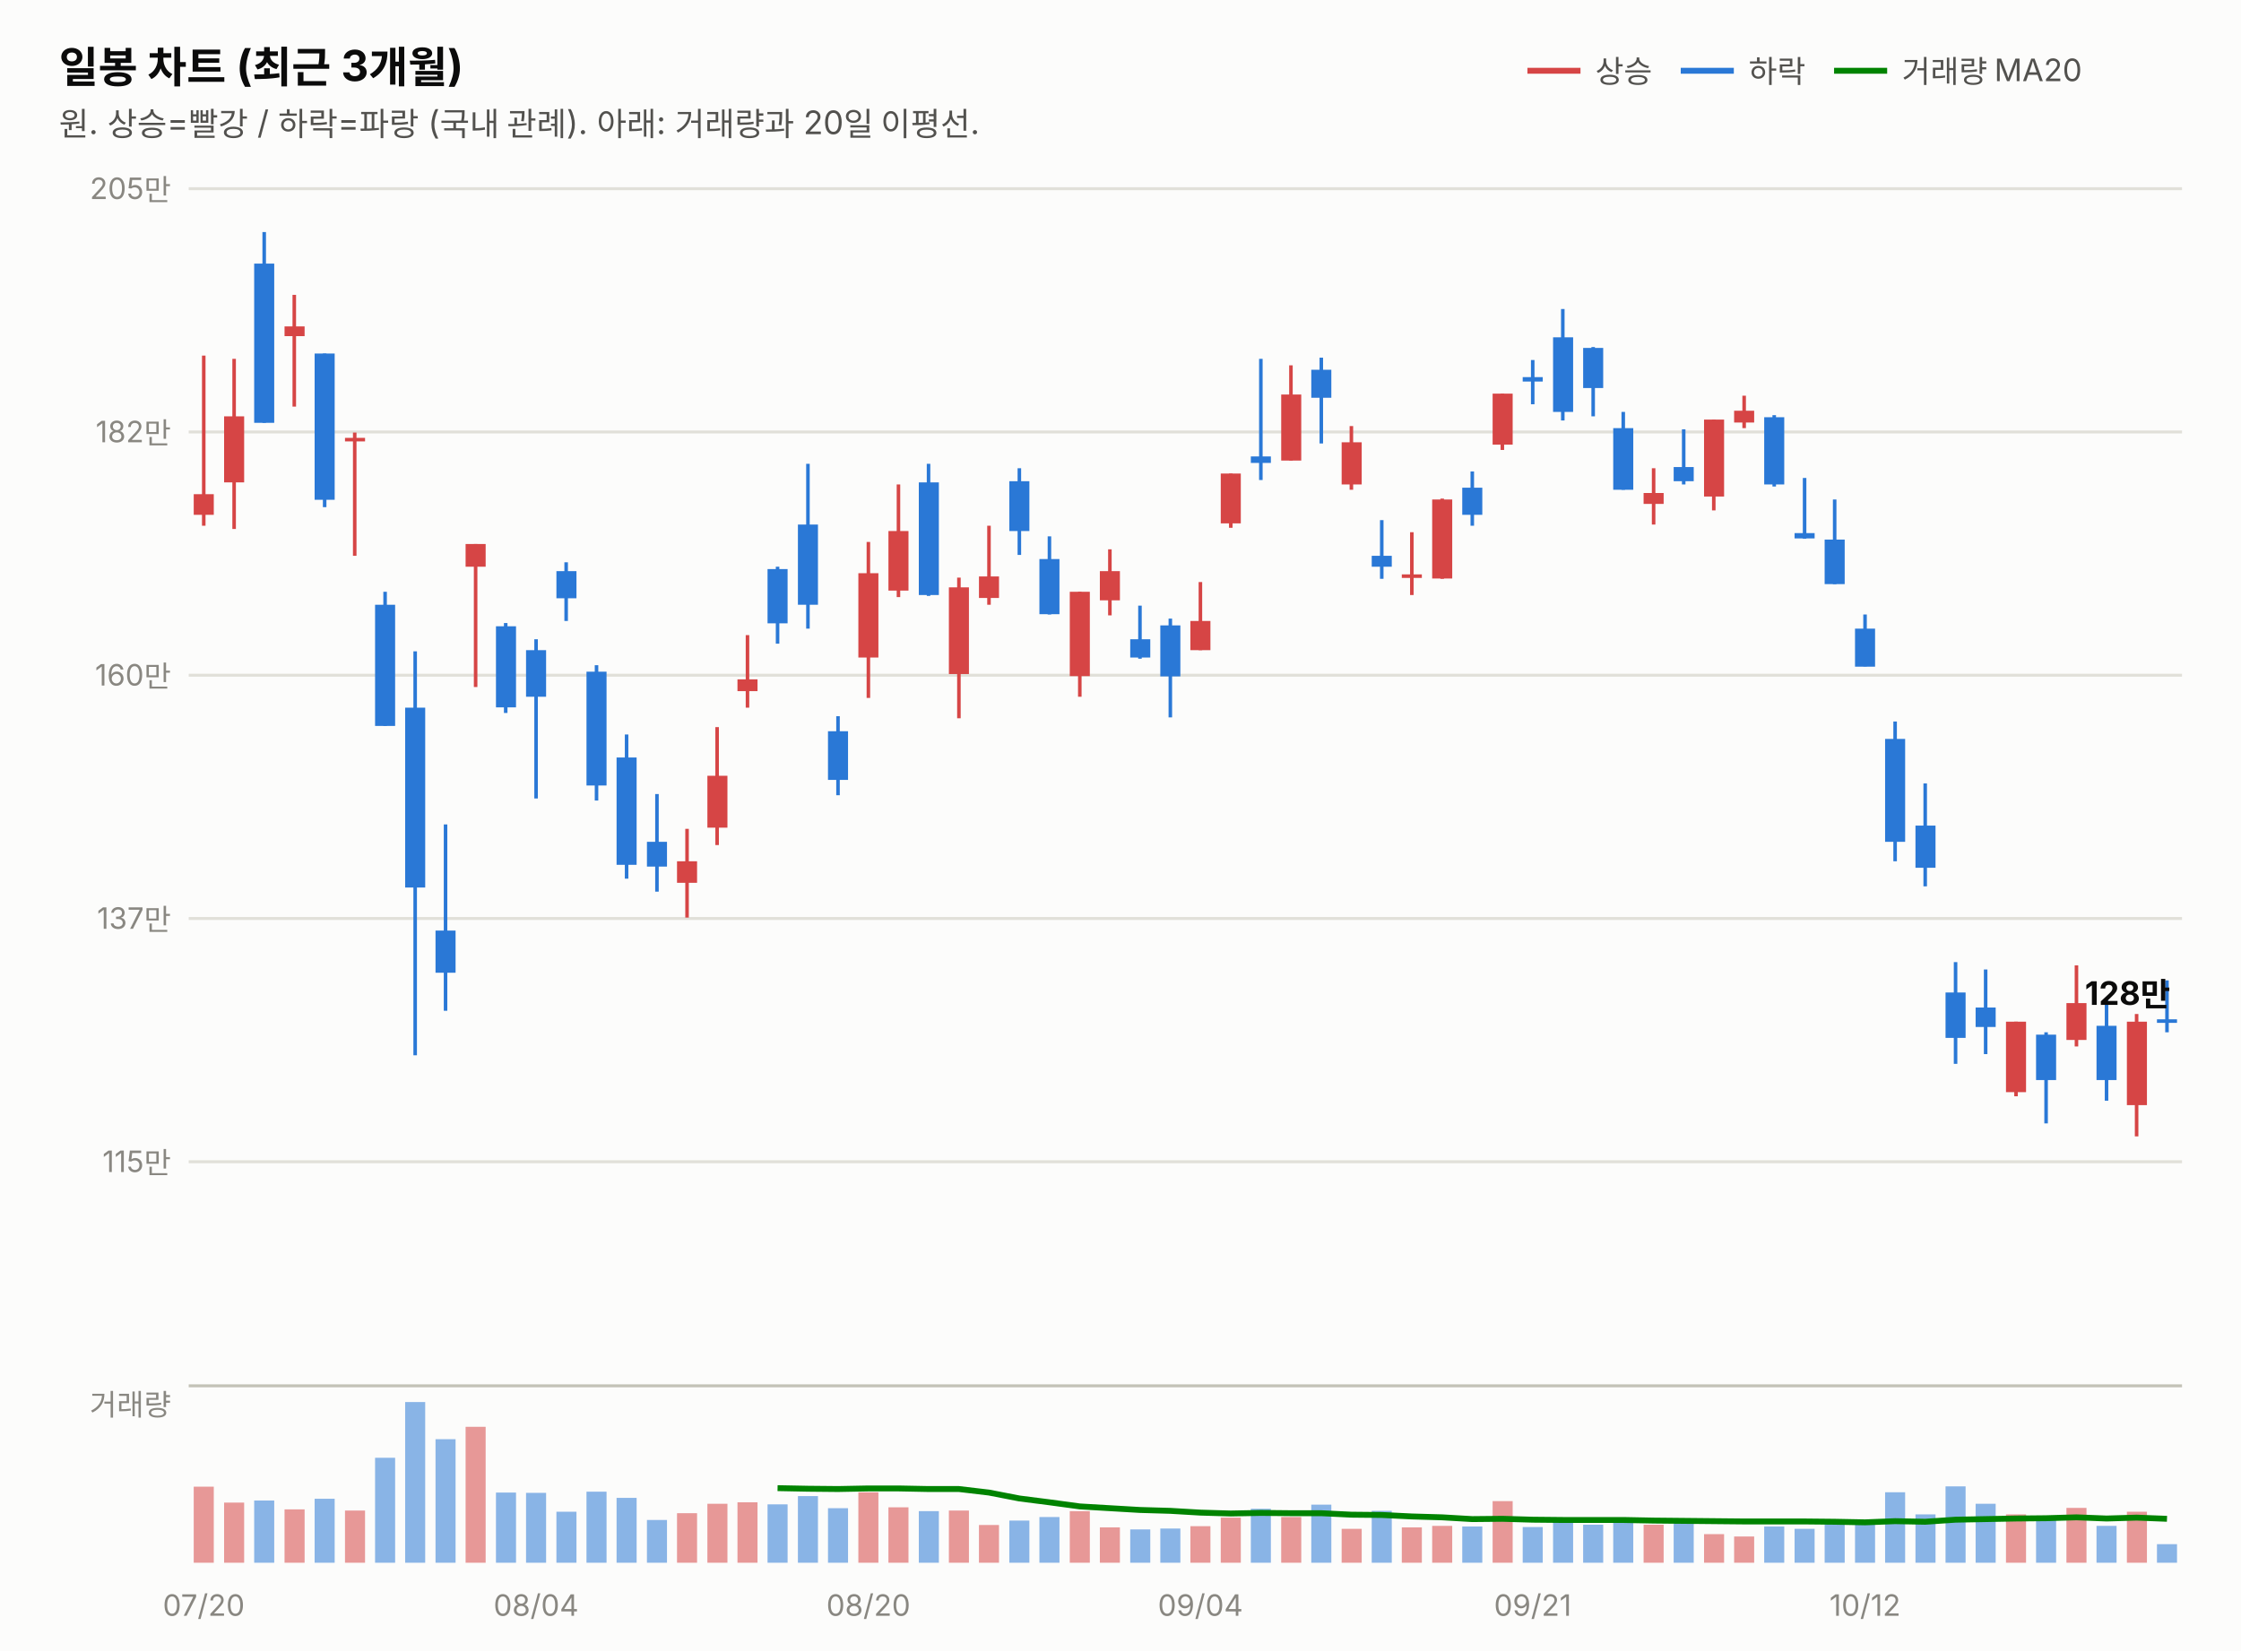
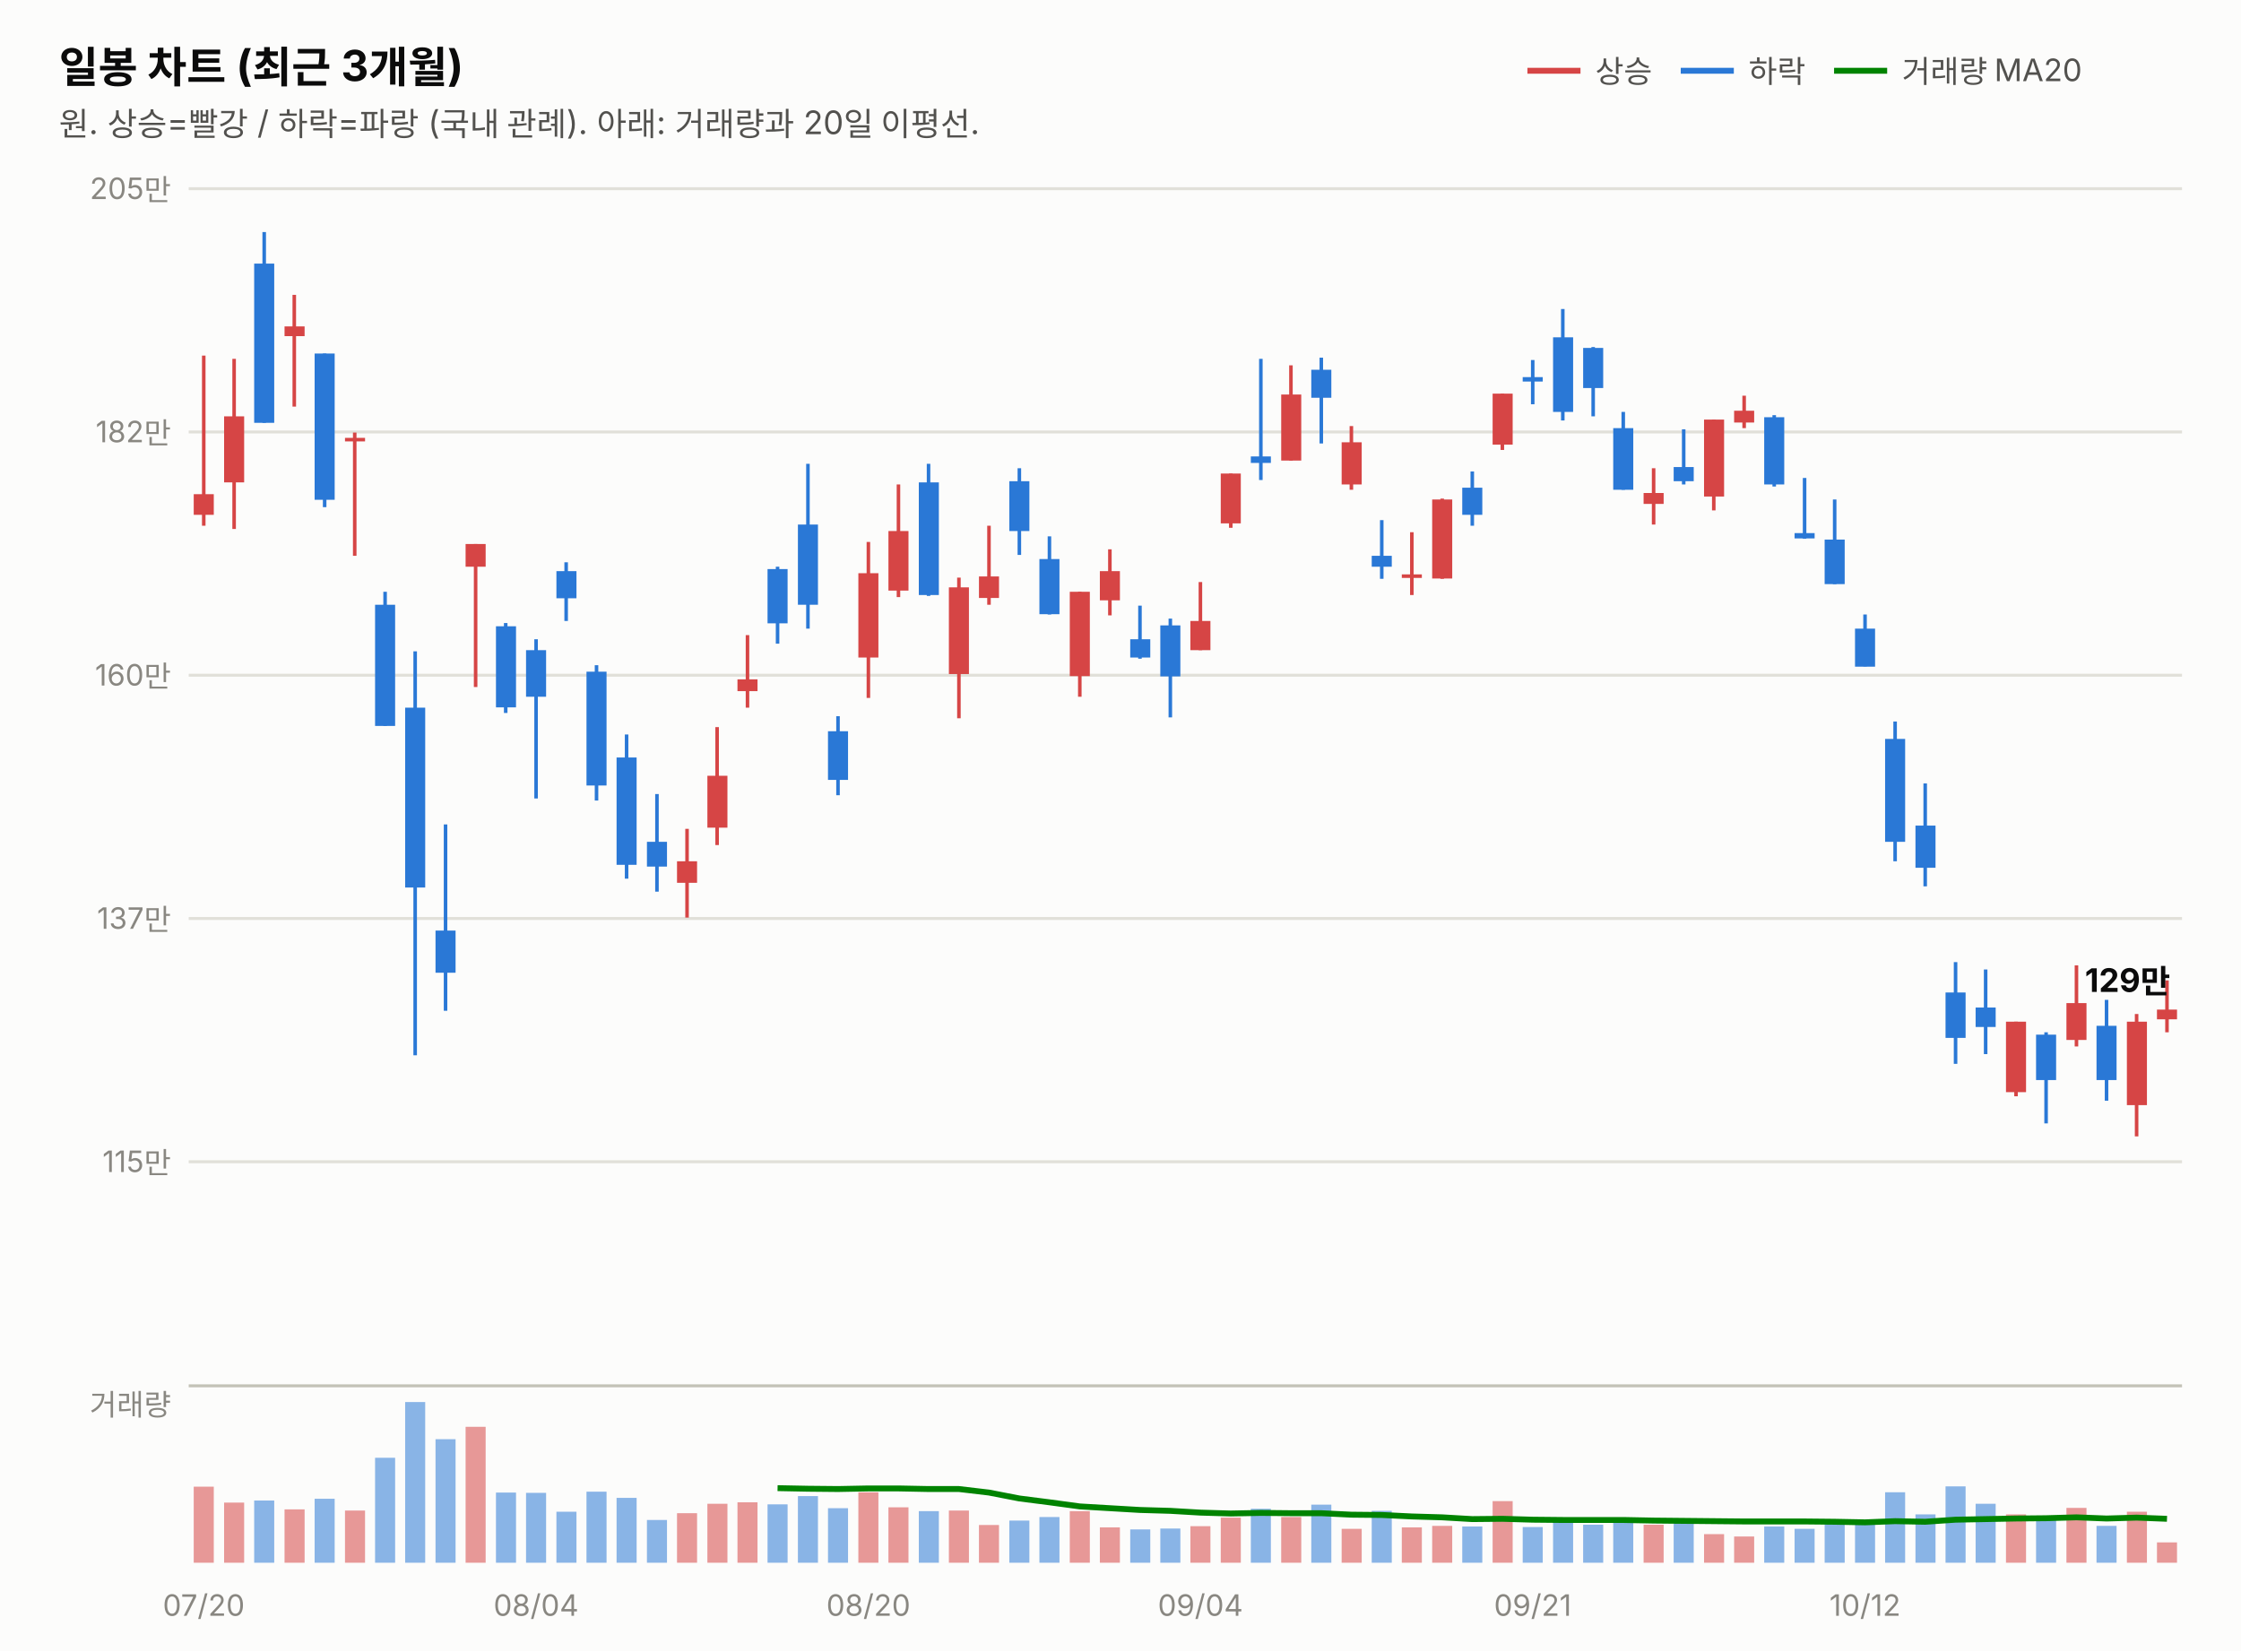
<svg xmlns="http://www.w3.org/2000/svg" width="760" height="560" viewBox="0 0 760 560" font-family="system-ui,-apple-system,&quot;Segoe UI&quot;,&quot;Malgun Gothic&quot;,&quot;Apple SD Gothic Neo&quot;,sans-serif">
  <rect width="760" height="560" fill="#fcfcfb" />
  <text x="20" y="28" font-size="14.5" font-weight="700" fill="#0b0b0b">일봉 차트 (최근 3개월)</text>
  <text x="20" y="46" font-size="11" fill="#52514e">원. 상승=빨강 / 하락=파랑 (국내 관례). 아래: 거래량과 20일 이평선.</text>
  <line x1="518" y1="24" x2="536" y2="24" stroke="#d64545" stroke-width="2" />
  <text x="541" y="28" font-size="10.5" fill="#52514e">상승</text>
  <line x1="570" y1="24" x2="588" y2="24" stroke="#2a78d6" stroke-width="2" />
  <text x="593" y="28" font-size="10.5" fill="#52514e">하락</text>
  <line x1="622" y1="24" x2="640" y2="24" stroke="#008300" stroke-width="2" />
  <text x="645" y="28" font-size="10.5" fill="#52514e">거래량 MA20</text>
  <line x1="64" y1="394.0" x2="740" y2="394.0" stroke="#e1e0d9" stroke-width="1" />
  <text x="58" y="397.5" font-size="10" fill="#898781" text-anchor="end" style="font-variant-numeric:tabular-nums">115만</text>
  <line x1="64" y1="311.5" x2="740" y2="311.5" stroke="#e1e0d9" stroke-width="1" />
  <text x="58" y="315.0" font-size="10" fill="#898781" text-anchor="end" style="font-variant-numeric:tabular-nums">137만</text>
  <line x1="64" y1="229.0" x2="740" y2="229.0" stroke="#e1e0d9" stroke-width="1" />
  <text x="58" y="232.5" font-size="10" fill="#898781" text-anchor="end" style="font-variant-numeric:tabular-nums">160만</text>
  <line x1="64" y1="146.5" x2="740" y2="146.5" stroke="#e1e0d9" stroke-width="1" />
  <text x="58" y="150.0" font-size="10" fill="#898781" text-anchor="end" style="font-variant-numeric:tabular-nums">182만</text>
  <line x1="64" y1="64.0" x2="740" y2="64.0" stroke="#e1e0d9" stroke-width="1" />
  <text x="58" y="67.5" font-size="10" fill="#898781" text-anchor="end" style="font-variant-numeric:tabular-nums">205만</text>
  <line x1="69.1" y1="120.6" x2="69.1" y2="178.3" stroke="#d64545" stroke-width="1.2" />
  <rect x="65.7" y="167.6" width="6.8" height="7.0" fill="#d64545" />
  <line x1="79.4" y1="121.7" x2="79.4" y2="179.4" stroke="#d64545" stroke-width="1.2" />
  <rect x="76.0" y="141.2" width="6.8" height="22.4" fill="#d64545" />
  <line x1="89.6" y1="78.7" x2="89.6" y2="143.4" stroke="#2a78d6" stroke-width="1.2" />
  <rect x="86.2" y="89.4" width="6.8" height="54.0" fill="#2a78d6" />
  <line x1="99.8" y1="100.0" x2="99.8" y2="137.9" stroke="#d64545" stroke-width="1.2" />
  <rect x="96.5" y="110.7" width="6.8" height="3.3" fill="#d64545" />
  <line x1="110.1" y1="119.9" x2="110.1" y2="172.0" stroke="#2a78d6" stroke-width="1.2" />
  <rect x="106.7" y="119.9" width="6.8" height="49.6" fill="#2a78d6" />
  <line x1="120.3" y1="146.7" x2="120.3" y2="188.5" stroke="#d64545" stroke-width="1.2" />
  <rect x="117.0" y="148.5" width="6.8" height="1.2" fill="#d64545" />
  <line x1="130.6" y1="200.7" x2="130.6" y2="246.2" stroke="#2a78d6" stroke-width="1.2" />
  <rect x="127.2" y="205.1" width="6.8" height="41.1" fill="#2a78d6" />
  <line x1="140.8" y1="220.9" x2="140.8" y2="357.9" stroke="#2a78d6" stroke-width="1.2" />
  <rect x="137.4" y="240.0" width="6.8" height="61.0" fill="#2a78d6" />
  <line x1="151.1" y1="279.6" x2="151.1" y2="342.8" stroke="#2a78d6" stroke-width="1.2" />
  <rect x="147.7" y="315.6" width="6.8" height="14.3" fill="#2a78d6" />
  <line x1="161.3" y1="184.5" x2="161.3" y2="233.0" stroke="#d64545" stroke-width="1.2" />
  <rect x="157.9" y="184.5" width="6.8" height="7.7" fill="#d64545" />
  <line x1="171.5" y1="211.3" x2="171.5" y2="241.8" stroke="#2a78d6" stroke-width="1.2" />
  <rect x="168.2" y="212.4" width="6.8" height="27.5" fill="#2a78d6" />
  <line x1="181.8" y1="216.8" x2="181.8" y2="270.8" stroke="#2a78d6" stroke-width="1.2" />
  <rect x="178.4" y="220.5" width="6.8" height="15.8" fill="#2a78d6" />
  <line x1="192.0" y1="190.7" x2="192.0" y2="210.6" stroke="#2a78d6" stroke-width="1.2" />
  <rect x="188.7" y="193.7" width="6.8" height="9.2" fill="#2a78d6" />
  <line x1="202.3" y1="225.6" x2="202.3" y2="271.5" stroke="#2a78d6" stroke-width="1.2" />
  <rect x="198.9" y="227.8" width="6.8" height="38.6" fill="#2a78d6" />
  <line x1="212.5" y1="249.1" x2="212.5" y2="298.0" stroke="#2a78d6" stroke-width="1.2" />
  <rect x="209.1" y="256.9" width="6.8" height="36.4" fill="#2a78d6" />
  <line x1="222.8" y1="269.3" x2="222.8" y2="302.4" stroke="#2a78d6" stroke-width="1.2" />
  <rect x="219.4" y="285.5" width="6.8" height="8.4" fill="#2a78d6" />
  <line x1="233.0" y1="281.1" x2="233.0" y2="311.2" stroke="#d64545" stroke-width="1.2" />
  <rect x="229.6" y="292.1" width="6.8" height="7.3" fill="#d64545" />
  <line x1="243.2" y1="246.6" x2="243.2" y2="286.6" stroke="#d64545" stroke-width="1.2" />
  <rect x="239.9" y="263.1" width="6.8" height="17.6" fill="#d64545" />
  <line x1="253.5" y1="215.4" x2="253.5" y2="240.0" stroke="#d64545" stroke-width="1.2" />
  <rect x="250.1" y="230.4" width="6.8" height="4.0" fill="#d64545" />
  <line x1="263.7" y1="192.2" x2="263.7" y2="218.3" stroke="#2a78d6" stroke-width="1.2" />
  <rect x="260.3" y="193.0" width="6.8" height="18.4" fill="#2a78d6" />
  <line x1="274.0" y1="157.3" x2="274.0" y2="213.2" stroke="#2a78d6" stroke-width="1.2" />
  <rect x="270.6" y="177.9" width="6.8" height="27.2" fill="#2a78d6" />
  <line x1="284.2" y1="242.9" x2="284.2" y2="269.7" stroke="#2a78d6" stroke-width="1.2" />
  <rect x="280.8" y="248.0" width="6.8" height="16.5" fill="#2a78d6" />
  <line x1="294.5" y1="183.8" x2="294.5" y2="236.7" stroke="#d64545" stroke-width="1.2" />
  <rect x="291.1" y="194.4" width="6.8" height="28.6" fill="#d64545" />
  <line x1="304.7" y1="164.3" x2="304.7" y2="202.5" stroke="#d64545" stroke-width="1.2" />
  <rect x="301.3" y="180.1" width="6.8" height="20.2" fill="#d64545" />
  <line x1="314.9" y1="157.3" x2="314.9" y2="202.1" stroke="#2a78d6" stroke-width="1.2" />
  <rect x="311.6" y="163.6" width="6.8" height="38.2" fill="#2a78d6" />
  <line x1="325.2" y1="195.9" x2="325.2" y2="243.6" stroke="#d64545" stroke-width="1.2" />
  <rect x="321.8" y="199.2" width="6.8" height="29.4" fill="#d64545" />
  <line x1="335.4" y1="178.3" x2="335.4" y2="205.1" stroke="#d64545" stroke-width="1.2" />
  <rect x="332.0" y="195.5" width="6.8" height="7.3" fill="#d64545" />
  <line x1="345.7" y1="158.8" x2="345.7" y2="188.2" stroke="#2a78d6" stroke-width="1.2" />
  <rect x="342.3" y="163.2" width="6.8" height="16.9" fill="#2a78d6" />
  <line x1="355.9" y1="181.9" x2="355.9" y2="208.4" stroke="#2a78d6" stroke-width="1.2" />
  <rect x="352.5" y="189.6" width="6.8" height="18.7" fill="#2a78d6" />
  <line x1="366.2" y1="200.7" x2="366.2" y2="236.3" stroke="#d64545" stroke-width="1.2" />
  <rect x="362.8" y="200.7" width="6.8" height="28.6" fill="#d64545" />
  <line x1="376.4" y1="186.3" x2="376.4" y2="208.7" stroke="#d64545" stroke-width="1.2" />
  <rect x="373.0" y="193.7" width="6.8" height="9.9" fill="#d64545" />
  <line x1="386.6" y1="205.4" x2="386.6" y2="223.4" stroke="#2a78d6" stroke-width="1.2" />
  <rect x="383.3" y="216.8" width="6.8" height="6.2" fill="#2a78d6" />
  <line x1="396.9" y1="209.8" x2="396.9" y2="243.3" stroke="#2a78d6" stroke-width="1.2" />
  <rect x="393.5" y="212.1" width="6.8" height="17.3" fill="#2a78d6" />
  <line x1="407.1" y1="197.4" x2="407.1" y2="220.5" stroke="#d64545" stroke-width="1.2" />
  <rect x="403.7" y="210.6" width="6.8" height="9.9" fill="#d64545" />
  <line x1="417.4" y1="160.6" x2="417.4" y2="179.0" stroke="#d64545" stroke-width="1.2" />
  <rect x="414.0" y="160.6" width="6.8" height="16.9" fill="#d64545" />
  <line x1="427.6" y1="121.7" x2="427.6" y2="162.8" stroke="#2a78d6" stroke-width="1.2" />
  <rect x="424.2" y="154.8" width="6.8" height="2.2" fill="#2a78d6" />
  <line x1="437.8" y1="123.9" x2="437.8" y2="156.2" stroke="#d64545" stroke-width="1.2" />
  <rect x="434.5" y="133.8" width="6.8" height="22.4" fill="#d64545" />
  <line x1="448.1" y1="121.3" x2="448.1" y2="150.4" stroke="#2a78d6" stroke-width="1.2" />
  <rect x="444.7" y="125.4" width="6.8" height="9.5" fill="#2a78d6" />
  <line x1="458.3" y1="144.5" x2="458.3" y2="166.1" stroke="#d64545" stroke-width="1.2" />
  <rect x="455.0" y="150.0" width="6.8" height="14.3" fill="#d64545" />
  <line x1="468.6" y1="176.4" x2="468.6" y2="196.3" stroke="#2a78d6" stroke-width="1.2" />
  <rect x="465.2" y="188.5" width="6.8" height="3.7" fill="#2a78d6" />
  <line x1="478.8" y1="180.5" x2="478.8" y2="201.8" stroke="#d64545" stroke-width="1.2" />
  <rect x="475.4" y="194.8" width="6.8" height="1.2" fill="#d64545" />
  <line x1="489.1" y1="169.1" x2="489.1" y2="196.3" stroke="#d64545" stroke-width="1.2" />
  <rect x="485.7" y="169.4" width="6.8" height="26.8" fill="#d64545" />
  <line x1="499.3" y1="159.9" x2="499.3" y2="178.3" stroke="#2a78d6" stroke-width="1.2" />
  <rect x="495.9" y="165.4" width="6.8" height="9.2" fill="#2a78d6" />
  <line x1="509.5" y1="133.5" x2="509.5" y2="152.6" stroke="#d64545" stroke-width="1.2" />
  <rect x="506.2" y="133.5" width="6.8" height="17.3" fill="#d64545" />
  <line x1="519.8" y1="122.1" x2="519.8" y2="137.1" stroke="#2a78d6" stroke-width="1.2" />
  <rect x="516.4" y="127.9" width="6.8" height="1.5" fill="#2a78d6" />
  <line x1="530.0" y1="104.8" x2="530.0" y2="142.6" stroke="#2a78d6" stroke-width="1.2" />
  <rect x="526.7" y="114.4" width="6.8" height="25.3" fill="#2a78d6" />
  <line x1="540.3" y1="117.7" x2="540.3" y2="141.2" stroke="#2a78d6" stroke-width="1.2" />
  <rect x="536.9" y="118.0" width="6.8" height="13.6" fill="#2a78d6" />
  <line x1="550.5" y1="139.7" x2="550.5" y2="166.1" stroke="#2a78d6" stroke-width="1.2" />
  <rect x="547.1" y="145.2" width="6.8" height="20.9" fill="#2a78d6" />
  <line x1="560.8" y1="158.8" x2="560.8" y2="177.9" stroke="#d64545" stroke-width="1.2" />
  <rect x="557.4" y="167.2" width="6.8" height="3.7" fill="#d64545" />
  <line x1="571.0" y1="145.6" x2="571.0" y2="164.3" stroke="#2a78d6" stroke-width="1.2" />
  <rect x="567.6" y="158.4" width="6.8" height="4.8" fill="#2a78d6" />
  <line x1="581.2" y1="142.3" x2="581.2" y2="173.1" stroke="#d64545" stroke-width="1.2" />
  <rect x="577.9" y="142.3" width="6.8" height="26.1" fill="#d64545" />
  <line x1="591.5" y1="134.2" x2="591.5" y2="145.2" stroke="#d64545" stroke-width="1.2" />
  <rect x="588.1" y="139.3" width="6.8" height="4.0" fill="#d64545" />
  <line x1="601.7" y1="140.8" x2="601.7" y2="165.0" stroke="#2a78d6" stroke-width="1.2" />
  <rect x="598.3" y="141.5" width="6.8" height="22.8" fill="#2a78d6" />
  <line x1="612.0" y1="162.1" x2="612.0" y2="182.7" stroke="#2a78d6" stroke-width="1.2" />
  <rect x="608.6" y="180.8" width="6.8" height="1.8" fill="#2a78d6" />
  <line x1="622.2" y1="169.4" x2="622.2" y2="198.1" stroke="#2a78d6" stroke-width="1.2" />
  <rect x="618.8" y="183.0" width="6.8" height="15.1" fill="#2a78d6" />
  <line x1="632.5" y1="208.4" x2="632.5" y2="226.0" stroke="#2a78d6" stroke-width="1.2" />
  <rect x="629.1" y="213.2" width="6.8" height="12.9" fill="#2a78d6" />
  <line x1="642.7" y1="244.7" x2="642.7" y2="292.1" stroke="#2a78d6" stroke-width="1.2" />
  <rect x="639.3" y="250.6" width="6.8" height="34.9" fill="#2a78d6" />
  <line x1="652.9" y1="265.7" x2="652.9" y2="300.6" stroke="#2a78d6" stroke-width="1.2" />
  <rect x="649.6" y="280.0" width="6.8" height="14.3" fill="#2a78d6" />
  <line x1="663.2" y1="326.3" x2="663.2" y2="360.8" stroke="#2a78d6" stroke-width="1.2" />
  <rect x="659.8" y="336.6" width="6.8" height="15.4" fill="#2a78d6" />
  <line x1="673.4" y1="328.8" x2="673.4" y2="357.5" stroke="#2a78d6" stroke-width="1.2" />
  <rect x="670.0" y="341.7" width="6.8" height="6.6" fill="#2a78d6" />
  <line x1="683.7" y1="346.5" x2="683.7" y2="371.8" stroke="#d64545" stroke-width="1.2" />
  <rect x="680.3" y="346.5" width="6.8" height="23.9" fill="#d64545" />
  <line x1="693.9" y1="350.1" x2="693.9" y2="381.0" stroke="#2a78d6" stroke-width="1.2" />
  <rect x="690.5" y="350.9" width="6.8" height="15.4" fill="#2a78d6" />
  <line x1="704.2" y1="327.4" x2="704.2" y2="354.9" stroke="#d64545" stroke-width="1.2" />
  <rect x="700.8" y="340.2" width="6.8" height="12.5" fill="#d64545" />
  <line x1="714.4" y1="339.1" x2="714.4" y2="373.3" stroke="#2a78d6" stroke-width="1.2" />
  <rect x="711.0" y="347.9" width="6.8" height="18.4" fill="#2a78d6" />
  <line x1="724.6" y1="343.9" x2="724.6" y2="385.4" stroke="#d64545" stroke-width="1.2" />
  <rect x="721.3" y="346.5" width="6.8" height="28.3" fill="#d64545" />
-   <line x1="734.9" y1="332.5" x2="734.9" y2="350.1" stroke="#2a78d6" stroke-width="1.2" />
-   <rect x="731.5" y="345.7" width="6.8" height="1.2" fill="#2a78d6" />
-   <text x="736" y="340.8" font-size="11" font-weight="700" fill="#0b0b0b" text-anchor="end" style="font-variant-numeric:tabular-nums">128만</text>
+   <line x1="734.9" y1="332.5" x2="734.9" y2="350.1" stroke="#d64545" stroke-width="1.2" />
+   <rect x="731.5" y="342.4" width="6.8" height="3.3" fill="#d64545" />
+   <text x="736" y="336.4" font-size="11" font-weight="700" fill="#0b0b0b" text-anchor="end" style="font-variant-numeric:tabular-nums">129만</text>
  <line x1="64" y1="470" x2="740" y2="470" stroke="#c3c2b7" stroke-width="1" />
  <text x="58" y="480" font-size="10" fill="#898781" text-anchor="end">거래량</text>
  <rect x="65.7" y="504.2" width="6.8" height="25.8" fill="#d64545" opacity="0.55" />
  <rect x="76.0" y="509.6" width="6.8" height="20.4" fill="#d64545" opacity="0.55" />
  <rect x="86.2" y="508.9" width="6.8" height="21.1" fill="#2a78d6" opacity="0.55" />
  <rect x="96.5" y="511.9" width="6.8" height="18.1" fill="#d64545" opacity="0.55" />
  <rect x="106.7" y="508.3" width="6.8" height="21.7" fill="#2a78d6" opacity="0.55" />
  <rect x="117.0" y="512.3" width="6.8" height="17.7" fill="#d64545" opacity="0.55" />
  <rect x="127.2" y="494.4" width="6.8" height="35.6" fill="#2a78d6" opacity="0.55" />
  <rect x="137.4" y="475.5" width="6.8" height="54.5" fill="#2a78d6" opacity="0.55" />
  <rect x="147.7" y="488.1" width="6.8" height="41.9" fill="#2a78d6" opacity="0.55" />
  <rect x="157.9" y="483.9" width="6.8" height="46.1" fill="#d64545" opacity="0.55" />
  <rect x="168.2" y="506.2" width="6.8" height="23.8" fill="#2a78d6" opacity="0.55" />
  <rect x="178.4" y="506.3" width="6.8" height="23.7" fill="#2a78d6" opacity="0.55" />
  <rect x="188.7" y="512.7" width="6.8" height="17.3" fill="#2a78d6" opacity="0.55" />
  <rect x="198.9" y="505.9" width="6.8" height="24.1" fill="#2a78d6" opacity="0.55" />
  <rect x="209.1" y="508.0" width="6.8" height="22.0" fill="#2a78d6" opacity="0.55" />
  <rect x="219.4" y="515.5" width="6.8" height="14.5" fill="#2a78d6" opacity="0.55" />
  <rect x="229.6" y="513.2" width="6.8" height="16.8" fill="#d64545" opacity="0.55" />
  <rect x="239.9" y="510.0" width="6.8" height="20.0" fill="#d64545" opacity="0.55" />
  <rect x="250.1" y="509.5" width="6.8" height="20.5" fill="#d64545" opacity="0.55" />
  <rect x="260.3" y="510.2" width="6.8" height="19.8" fill="#2a78d6" opacity="0.55" />
  <rect x="270.6" y="507.4" width="6.8" height="22.6" fill="#2a78d6" opacity="0.55" />
  <rect x="280.8" y="511.5" width="6.8" height="18.5" fill="#2a78d6" opacity="0.55" />
  <rect x="291.1" y="506.1" width="6.8" height="23.9" fill="#d64545" opacity="0.55" />
  <rect x="301.3" y="511.2" width="6.8" height="18.8" fill="#d64545" opacity="0.55" />
  <rect x="311.6" y="512.5" width="6.8" height="17.5" fill="#2a78d6" opacity="0.55" />
  <rect x="321.8" y="512.3" width="6.8" height="17.7" fill="#d64545" opacity="0.55" />
  <rect x="332.0" y="517.2" width="6.8" height="12.8" fill="#d64545" opacity="0.55" />
  <rect x="342.3" y="515.7" width="6.8" height="14.3" fill="#2a78d6" opacity="0.55" />
  <rect x="352.5" y="514.5" width="6.8" height="15.5" fill="#2a78d6" opacity="0.55" />
  <rect x="362.8" y="512.5" width="6.8" height="17.5" fill="#d64545" opacity="0.55" />
  <rect x="373.0" y="518.0" width="6.8" height="12.0" fill="#d64545" opacity="0.55" />
  <rect x="383.3" y="518.7" width="6.8" height="11.3" fill="#2a78d6" opacity="0.55" />
  <rect x="393.5" y="518.4" width="6.8" height="11.6" fill="#2a78d6" opacity="0.55" />
  <rect x="403.7" y="517.6" width="6.8" height="12.4" fill="#d64545" opacity="0.55" />
  <rect x="414.0" y="514.7" width="6.8" height="15.3" fill="#d64545" opacity="0.55" />
  <rect x="424.2" y="511.7" width="6.8" height="18.3" fill="#2a78d6" opacity="0.55" />
  <rect x="434.5" y="514.5" width="6.8" height="15.5" fill="#d64545" opacity="0.55" />
  <rect x="444.7" y="510.3" width="6.8" height="19.7" fill="#2a78d6" opacity="0.55" />
  <rect x="455.0" y="518.5" width="6.8" height="11.5" fill="#d64545" opacity="0.55" />
  <rect x="465.2" y="512.4" width="6.8" height="17.6" fill="#2a78d6" opacity="0.55" />
  <rect x="475.4" y="518.0" width="6.8" height="12.0" fill="#d64545" opacity="0.55" />
  <rect x="485.7" y="517.5" width="6.8" height="12.5" fill="#d64545" opacity="0.55" />
  <rect x="495.9" y="517.7" width="6.8" height="12.3" fill="#2a78d6" opacity="0.55" />
  <rect x="506.2" y="509.1" width="6.8" height="20.9" fill="#d64545" opacity="0.55" />
  <rect x="516.4" y="517.9" width="6.8" height="12.1" fill="#2a78d6" opacity="0.55" />
  <rect x="526.7" y="515.6" width="6.8" height="14.4" fill="#2a78d6" opacity="0.55" />
  <rect x="536.9" y="517.1" width="6.8" height="12.9" fill="#2a78d6" opacity="0.55" />
  <rect x="547.1" y="515.5" width="6.8" height="14.5" fill="#2a78d6" opacity="0.55" />
  <rect x="557.4" y="517.1" width="6.8" height="12.9" fill="#d64545" opacity="0.55" />
  <rect x="567.6" y="515.6" width="6.8" height="14.4" fill="#2a78d6" opacity="0.55" />
  <rect x="577.9" y="520.3" width="6.8" height="9.7" fill="#d64545" opacity="0.55" />
  <rect x="588.1" y="521.1" width="6.8" height="8.9" fill="#d64545" opacity="0.55" />
  <rect x="598.3" y="517.7" width="6.8" height="12.3" fill="#2a78d6" opacity="0.55" />
  <rect x="608.6" y="518.5" width="6.8" height="11.5" fill="#2a78d6" opacity="0.55" />
  <rect x="618.8" y="515.9" width="6.8" height="14.1" fill="#2a78d6" opacity="0.55" />
  <rect x="629.1" y="516.3" width="6.8" height="13.7" fill="#2a78d6" opacity="0.55" />
  <rect x="639.3" y="506.1" width="6.8" height="23.9" fill="#2a78d6" opacity="0.55" />
  <rect x="649.6" y="513.6" width="6.8" height="16.4" fill="#2a78d6" opacity="0.55" />
  <rect x="659.8" y="504.1" width="6.8" height="25.9" fill="#2a78d6" opacity="0.55" />
  <rect x="670.0" y="510.0" width="6.8" height="20.0" fill="#2a78d6" opacity="0.55" />
  <rect x="680.3" y="513.6" width="6.8" height="16.4" fill="#d64545" opacity="0.55" />
  <rect x="690.5" y="514.8" width="6.8" height="15.2" fill="#2a78d6" opacity="0.55" />
  <rect x="700.8" y="511.4" width="6.8" height="18.6" fill="#d64545" opacity="0.55" />
  <rect x="711.0" y="517.5" width="6.8" height="12.5" fill="#2a78d6" opacity="0.55" />
  <rect x="721.3" y="512.7" width="6.8" height="17.3" fill="#d64545" opacity="0.55" />
-   <rect x="731.5" y="523.7" width="6.8" height="6.3" fill="#2a78d6" opacity="0.55" />
+   <rect x="731.5" y="523.1" width="6.8" height="6.9" fill="#d64545" opacity="0.55" />
  <path d="M263.7,504.7 L274.0,504.9 L284.2,505.0 L294.5,504.8 L304.7,504.8 L314.9,505.0 L325.2,505.0 L335.4,506.2 L345.7,508.2 L355.9,509.5 L366.2,510.9 L376.4,511.5 L386.6,512.1 L396.9,512.4 L407.1,513.0 L417.4,513.3 L427.6,513.1 L437.8,513.2 L448.1,513.2 L458.3,513.7 L468.6,513.8 L478.8,514.3 L489.1,514.6 L499.3,515.2 L509.5,515.1 L519.8,515.4 L530.0,515.5 L540.3,515.5 L550.5,515.5 L560.8,515.7 L571.0,515.8 L581.2,515.9 L591.5,516.0 L601.7,516.0 L612.0,516.0 L622.2,516.1 L632.5,516.3 L642.7,515.9 L652.9,516.1 L663.2,515.4 L673.4,515.2 L683.7,515.0 L693.9,514.9 L704.2,514.6 L714.4,515.0 L724.6,514.7 L734.9,515.1" fill="none" stroke="#008300" stroke-width="2" />
  <text x="69.1" y="548" font-size="10" fill="#898781" text-anchor="middle">07/20</text>
  <text x="181.8" y="548" font-size="10" fill="#898781" text-anchor="middle">08/04</text>
  <text x="294.5" y="548" font-size="10" fill="#898781" text-anchor="middle">08/20</text>
  <text x="407.1" y="548" font-size="10" fill="#898781" text-anchor="middle">09/04</text>
  <text x="519.8" y="548" font-size="10" fill="#898781" text-anchor="middle">09/21</text>
  <text x="632.5" y="548" font-size="10" fill="#898781" text-anchor="middle">10/12</text>
</svg>
